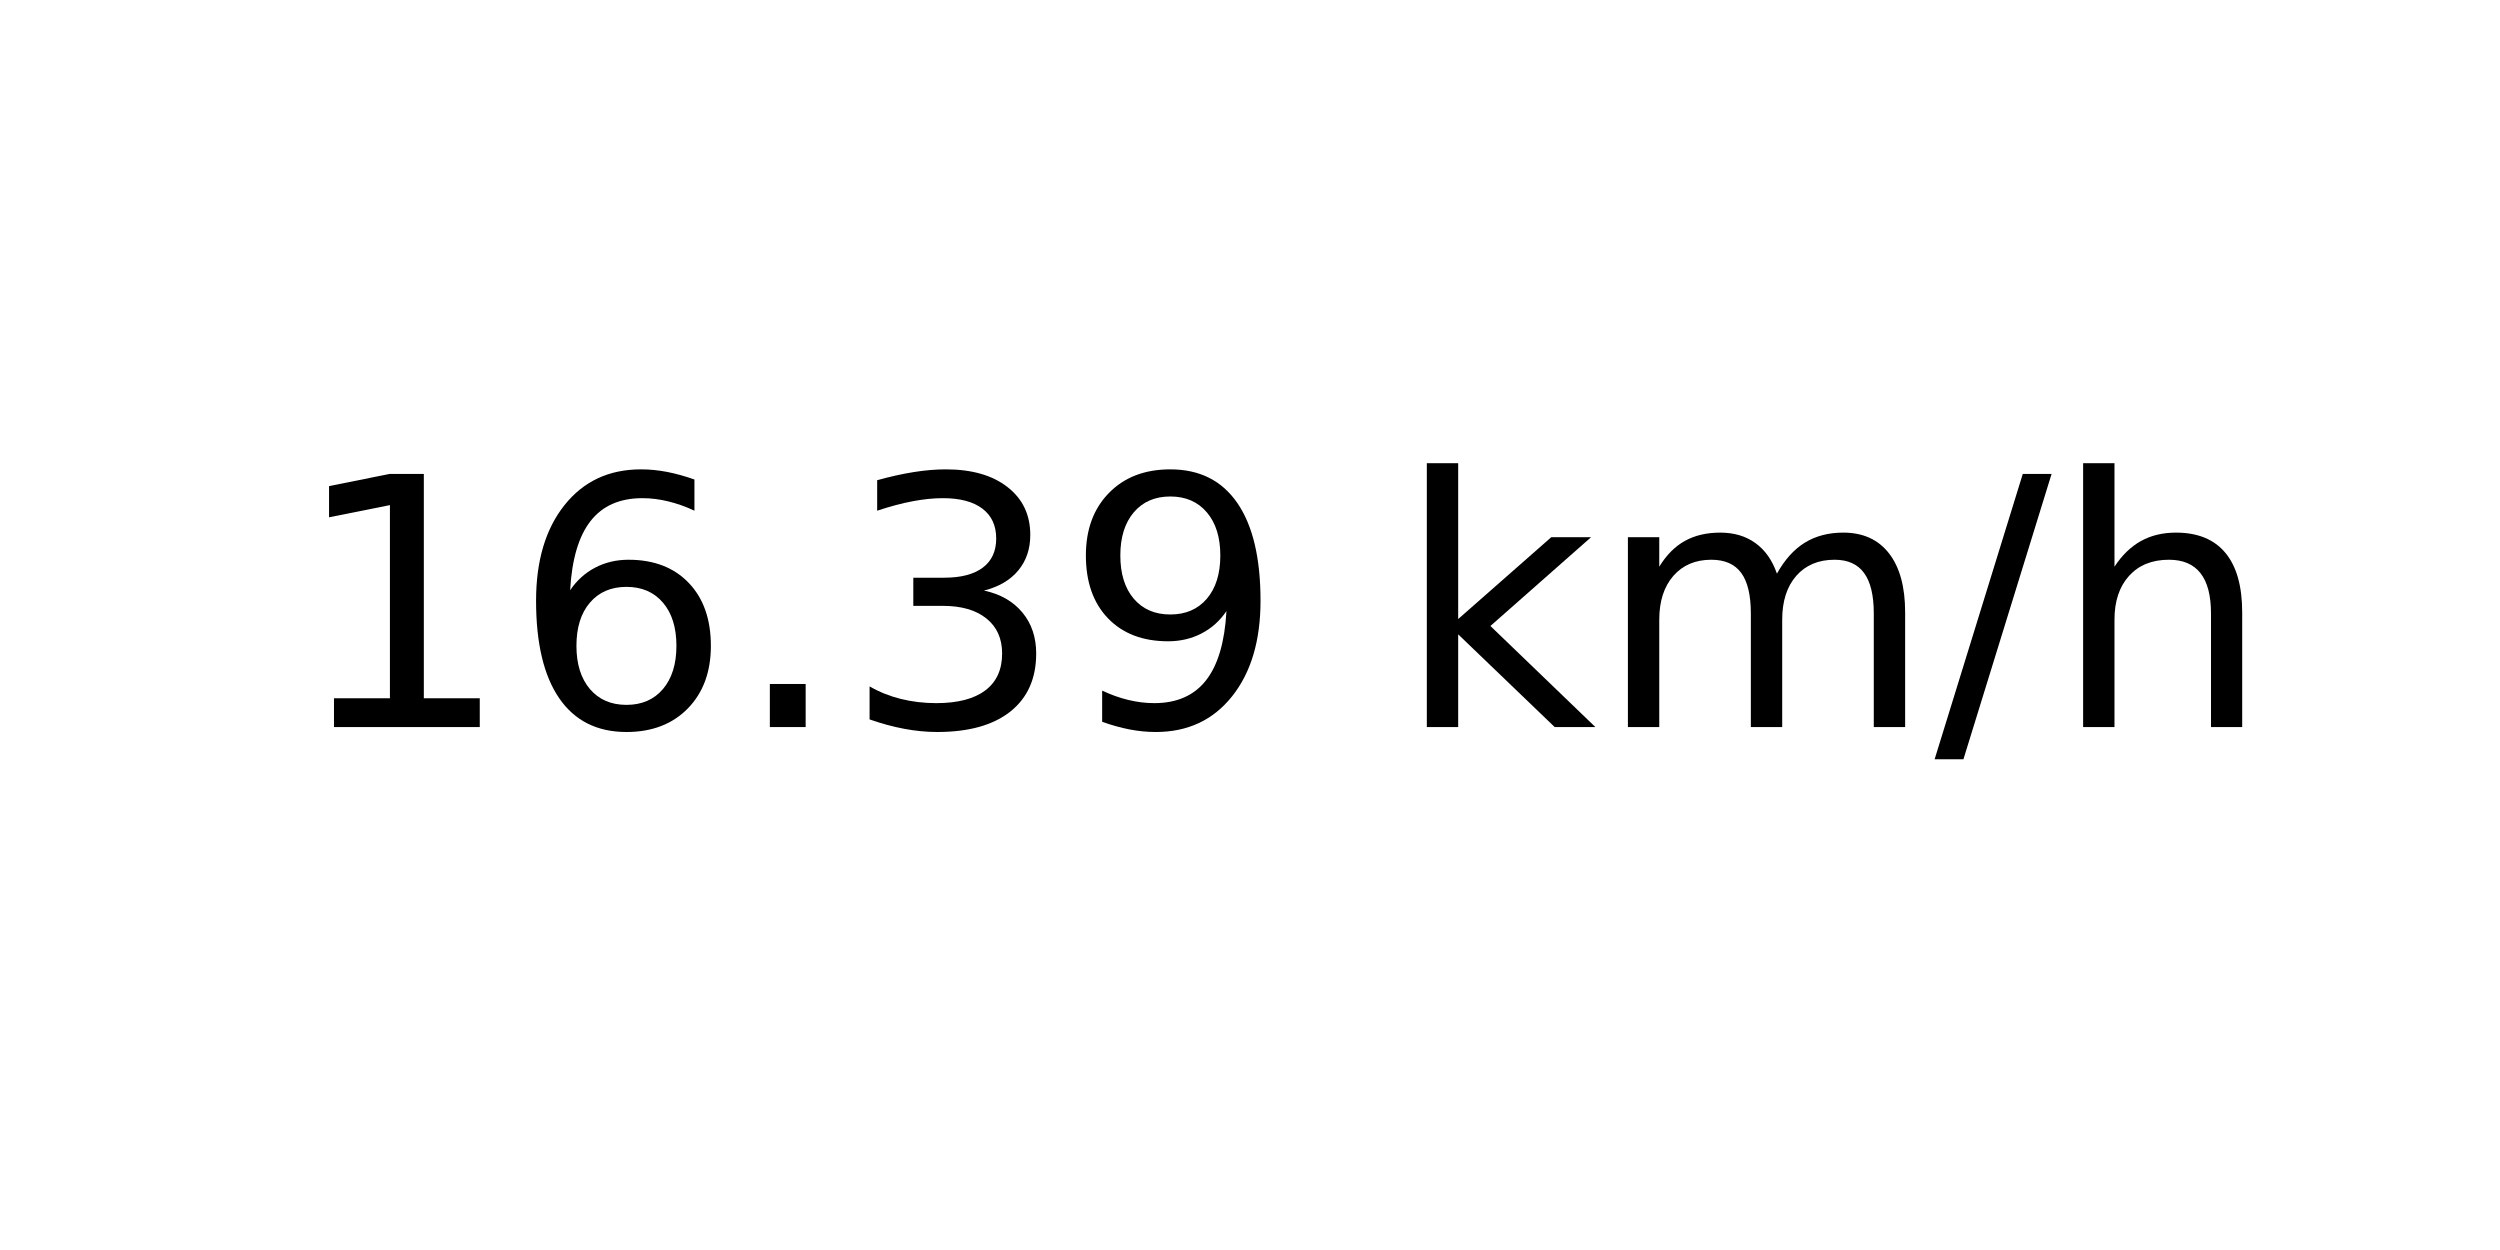
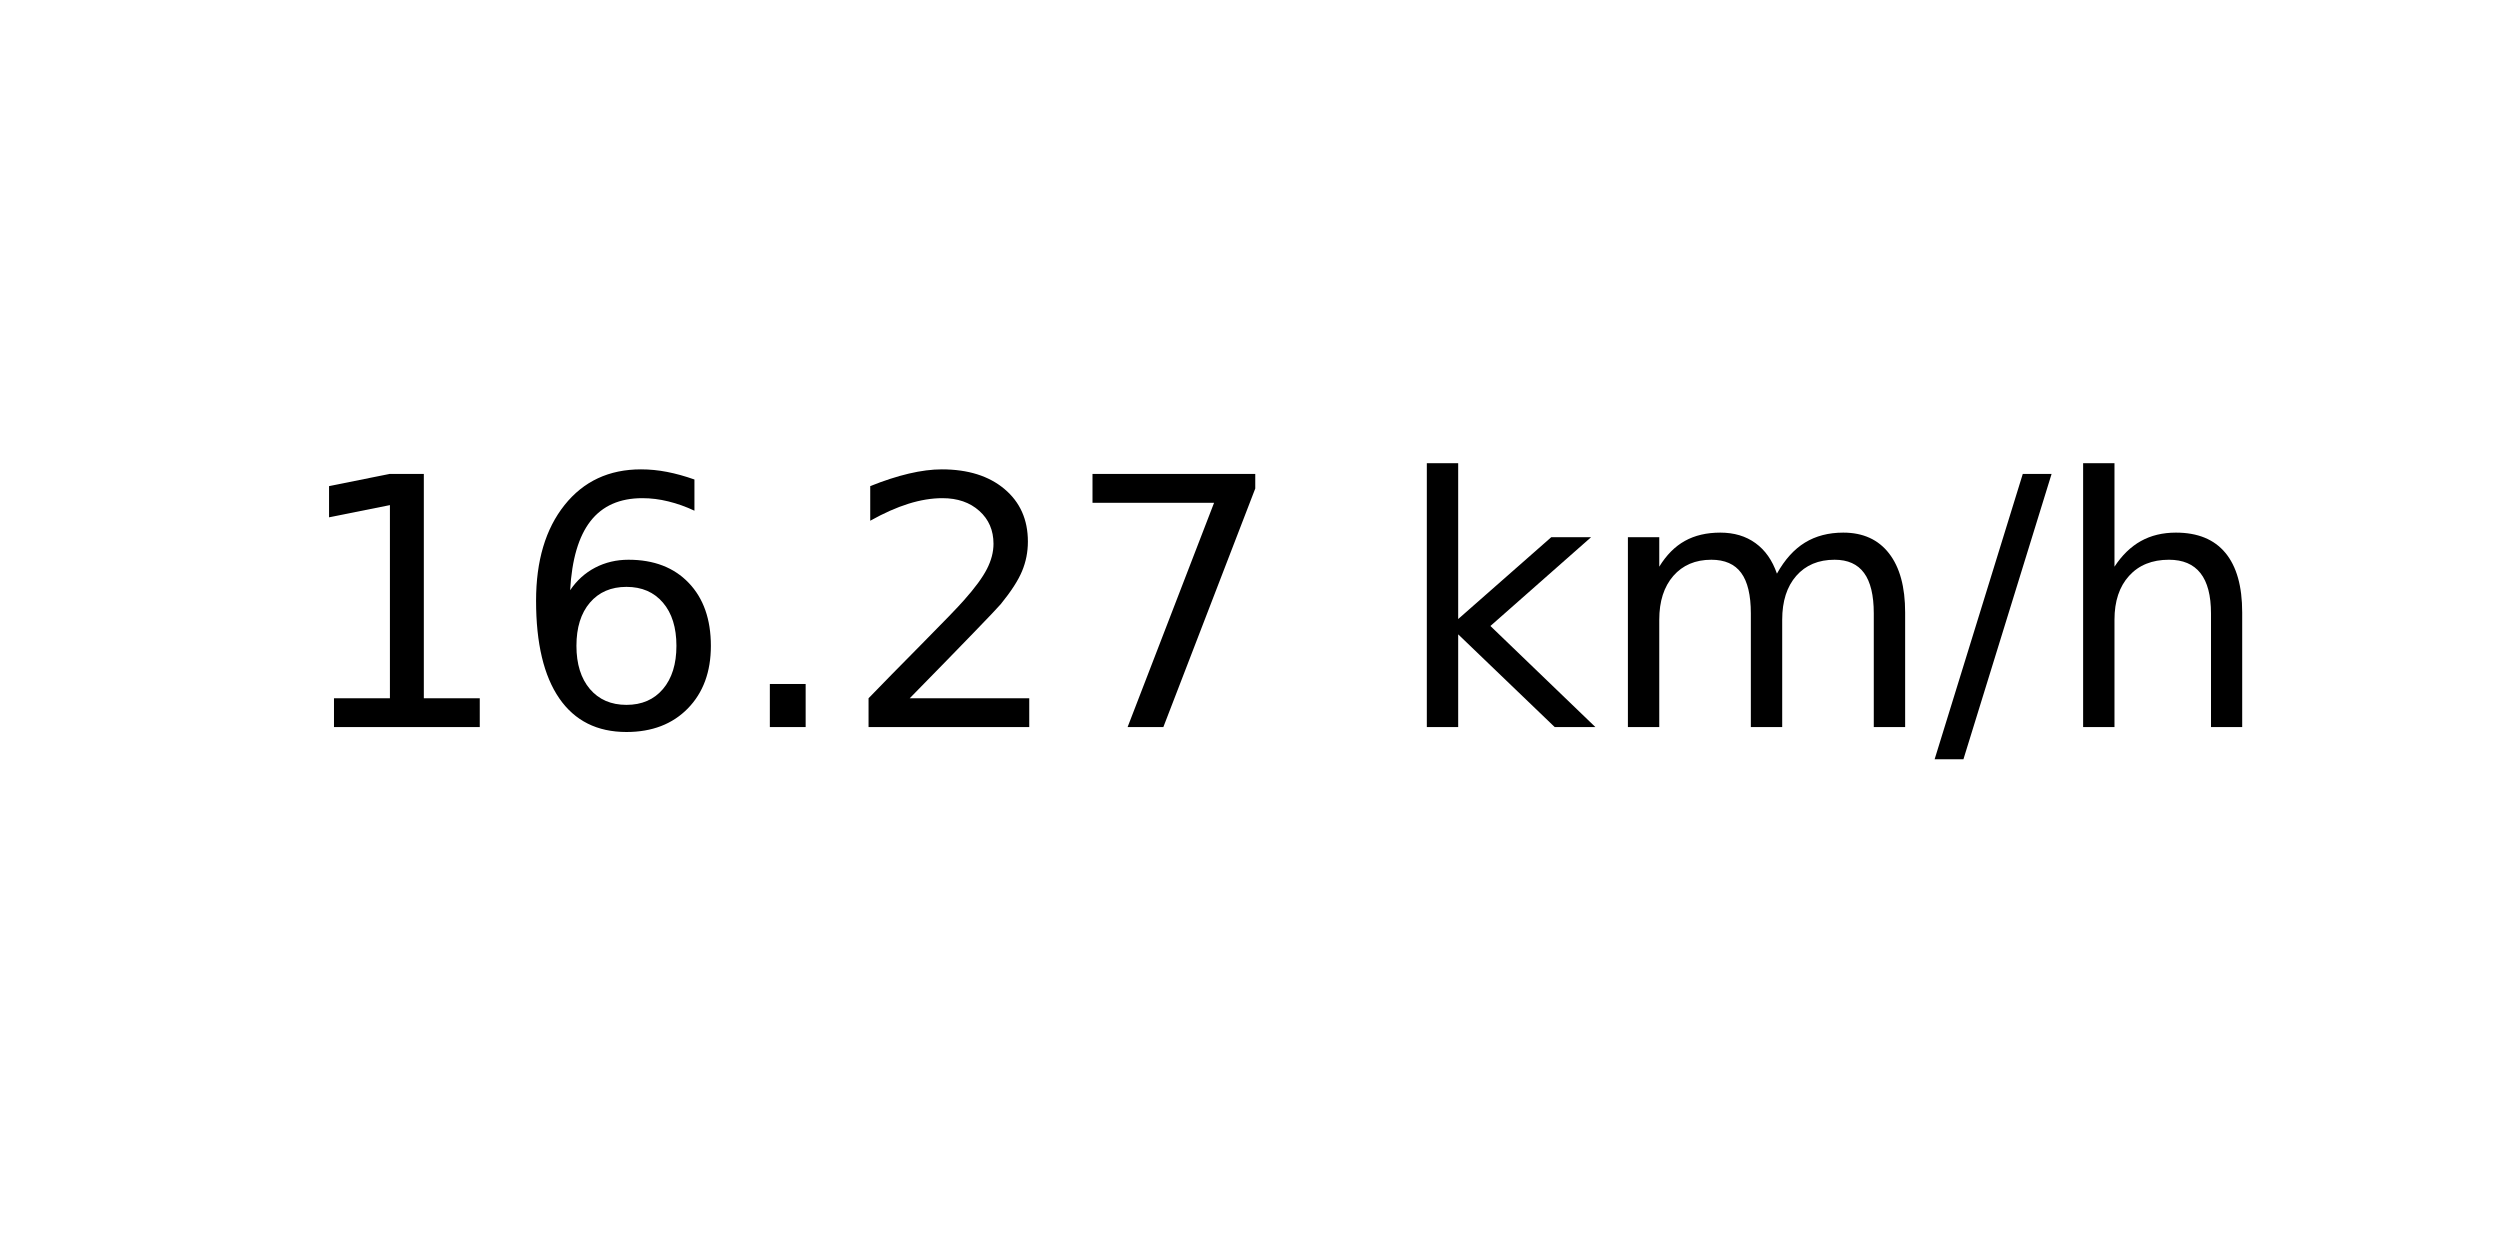
<svg xmlns="http://www.w3.org/2000/svg" xmlns:xlink="http://www.w3.org/1999/xlink" width="72pt" height="36pt" viewBox="0 0 72 36" version="1.1">
  <defs>
    <style type="text/css">*{stroke-linejoin: round; stroke-linecap: butt}</style>
  </defs>
  <g id="figure_1">
    <g id="axes_1">
      <g id="text_1">
        <g transform="translate(8.378125 20.93937) scale(0.1 -0.1)">
          <defs>
            <path id="DejaVuSans-31" d="M 794 531  L 1825 531  L 1825 4091  L 703 3866  L 703 4441  L 1819 4666  L 2450 4666  L 2450 531  L 3481 531  L 3481 0  L 794 0  L 794 531  z " transform="scale(0.015625)" />
            <path id="DejaVuSans-36" d="M 2113 2584  Q 1688 2584 1439 2293  Q 1191 2003 1191 1497  Q 1191 994 1439 701  Q 1688 409 2113 409  Q 2538 409 2786 701  Q 3034 994 3034 1497  Q 3034 2003 2786 2293  Q 2538 2584 2113 2584  z M 3366 4563  L 3366 3988  Q 3128 4100 2886 4159  Q 2644 4219 2406 4219  Q 1781 4219 1451 3797  Q 1122 3375 1075 2522  Q 1259 2794 1537 2939  Q 1816 3084 2150 3084  Q 2853 3084 3261 2657  Q 3669 2231 3669 1497  Q 3669 778 3244 343  Q 2819 -91 2113 -91  Q 1303 -91 875 529  Q 447 1150 447 2328  Q 447 3434 972 4092  Q 1497 4750 2381 4750  Q 2619 4750 2861 4703  Q 3103 4656 3366 4563  z " transform="scale(0.015625)" />
            <path id="DejaVuSans-2e" d="M 684 794  L 1344 794  L 1344 0  L 684 0  L 684 794  z " transform="scale(0.015625)" />
-             <path id="DejaVuSans-33" d="M 2597 2516  Q 3050 2419 3304 2112  Q 3559 1806 3559 1356  Q 3559 666 3084 287  Q 2609 -91 1734 -91  Q 1441 -91 1130 -33  Q 819 25 488 141  L 488 750  Q 750 597 1062 519  Q 1375 441 1716 441  Q 2309 441 2620 675  Q 2931 909 2931 1356  Q 2931 1769 2642 2001  Q 2353 2234 1838 2234  L 1294 2234  L 1294 2753  L 1863 2753  Q 2328 2753 2575 2939  Q 2822 3125 2822 3475  Q 2822 3834 2567 4026  Q 2313 4219 1838 4219  Q 1578 4219 1281 4162  Q 984 4106 628 3988  L 628 4550  Q 988 4650 1302 4700  Q 1616 4750 1894 4750  Q 2613 4750 3031 4423  Q 3450 4097 3450 3541  Q 3450 3153 3228 2886  Q 3006 2619 2597 2516  z " transform="scale(0.015625)" />
-             <path id="DejaVuSans-39" d="M 703 97  L 703 672  Q 941 559 1184 500  Q 1428 441 1663 441  Q 2288 441 2617 861  Q 2947 1281 2994 2138  Q 2813 1869 2534 1725  Q 2256 1581 1919 1581  Q 1219 1581 811 2004  Q 403 2428 403 3163  Q 403 3881 828 4315  Q 1253 4750 1959 4750  Q 2769 4750 3195 4129  Q 3622 3509 3622 2328  Q 3622 1225 3098 567  Q 2575 -91 1691 -91  Q 1453 -91 1209 -44  Q 966 3 703 97  z M 1959 2075  Q 2384 2075 2632 2365  Q 2881 2656 2881 3163  Q 2881 3666 2632 3958  Q 2384 4250 1959 4250  Q 1534 4250 1286 3958  Q 1038 3666 1038 3163  Q 1038 2656 1286 2365  Q 1534 2075 1959 2075  z " transform="scale(0.015625)" />
+             <path id="DejaVuSans-32" d="M 1228 531  L 3431 531  L 3431 0  L 469 0  L 469 531  Q 828 903 1448 1529  Q 2069 2156 2228 2338  Q 2531 2678 2651 2914  Q 2772 3150 2772 3378  Q 2772 3750 2511 3984  Q 2250 4219 1831 4219  Q 1534 4219 1204 4116  Q 875 4013 500 3803  L 500 4441  Q 881 4594 1212 4672  Q 1544 4750 1819 4750  Q 2544 4750 2975 4387  Q 3406 4025 3406 3419  Q 3406 3131 3298 2873  Q 3191 2616 2906 2266  Q 2828 2175 2409 1742  Q 1991 1309 1228 531  z " transform="scale(0.015625)" />
+             <path id="DejaVuSans-37" d="M 525 4666  L 3525 4666  L 3525 4397  L 1831 0  L 1172 0  L 2766 4134  L 525 4134  L 525 4666  z " transform="scale(0.015625)" />
            <path id="DejaVuSans-20" transform="scale(0.015625)" />
            <path id="DejaVuSans-6b" d="M 581 4863  L 1159 4863  L 1159 1991  L 2875 3500  L 3609 3500  L 1753 1863  L 3688 0  L 2938 0  L 1159 1709  L 1159 0  L 581 0  L 581 4863  z " transform="scale(0.015625)" />
            <path id="DejaVuSans-6d" d="M 3328 2828  Q 3544 3216 3844 3400  Q 4144 3584 4550 3584  Q 5097 3584 5394 3201  Q 5691 2819 5691 2113  L 5691 0  L 5113 0  L 5113 2094  Q 5113 2597 4934 2840  Q 4756 3084 4391 3084  Q 3944 3084 3684 2787  Q 3425 2491 3425 1978  L 3425 0  L 2847 0  L 2847 2094  Q 2847 2600 2669 2842  Q 2491 3084 2119 3084  Q 1678 3084 1418 2786  Q 1159 2488 1159 1978  L 1159 0  L 581 0  L 581 3500  L 1159 3500  L 1159 2956  Q 1356 3278 1631 3431  Q 1906 3584 2284 3584  Q 2666 3584 2933 3390  Q 3200 3197 3328 2828  z " transform="scale(0.015625)" />
            <path id="DejaVuSans-2f" d="M 1625 4666  L 2156 4666  L 531 -594  L 0 -594  L 1625 4666  z " transform="scale(0.015625)" />
            <path id="DejaVuSans-68" d="M 3513 2113  L 3513 0  L 2938 0  L 2938 2094  Q 2938 2591 2744 2837  Q 2550 3084 2163 3084  Q 1697 3084 1428 2787  Q 1159 2491 1159 1978  L 1159 0  L 581 0  L 581 4863  L 1159 4863  L 1159 2956  Q 1366 3272 1645 3428  Q 1925 3584 2291 3584  Q 2894 3584 3203 3211  Q 3513 2838 3513 2113  z " transform="scale(0.015625)" />
          </defs>
          <use xlink:href="#DejaVuSans-31" />
          <use xlink:href="#DejaVuSans-36" x="63.623" />
          <use xlink:href="#DejaVuSans-2e" x="127.246" />
-           <use xlink:href="#DejaVuSans-33" x="159.033" />
-           <use xlink:href="#DejaVuSans-39" x="222.656" />
+           <use xlink:href="#DejaVuSans-32" x="159.033" />
+           <use xlink:href="#DejaVuSans-37" x="222.656" />
          <use xlink:href="#DejaVuSans-20" x="286.279" />
          <use xlink:href="#DejaVuSans-6b" x="318.066" />
          <use xlink:href="#DejaVuSans-6d" x="375.977" />
          <use xlink:href="#DejaVuSans-2f" x="473.389" />
          <use xlink:href="#DejaVuSans-68" x="507.08" />
        </g>
      </g>
    </g>
  </g>
</svg>
